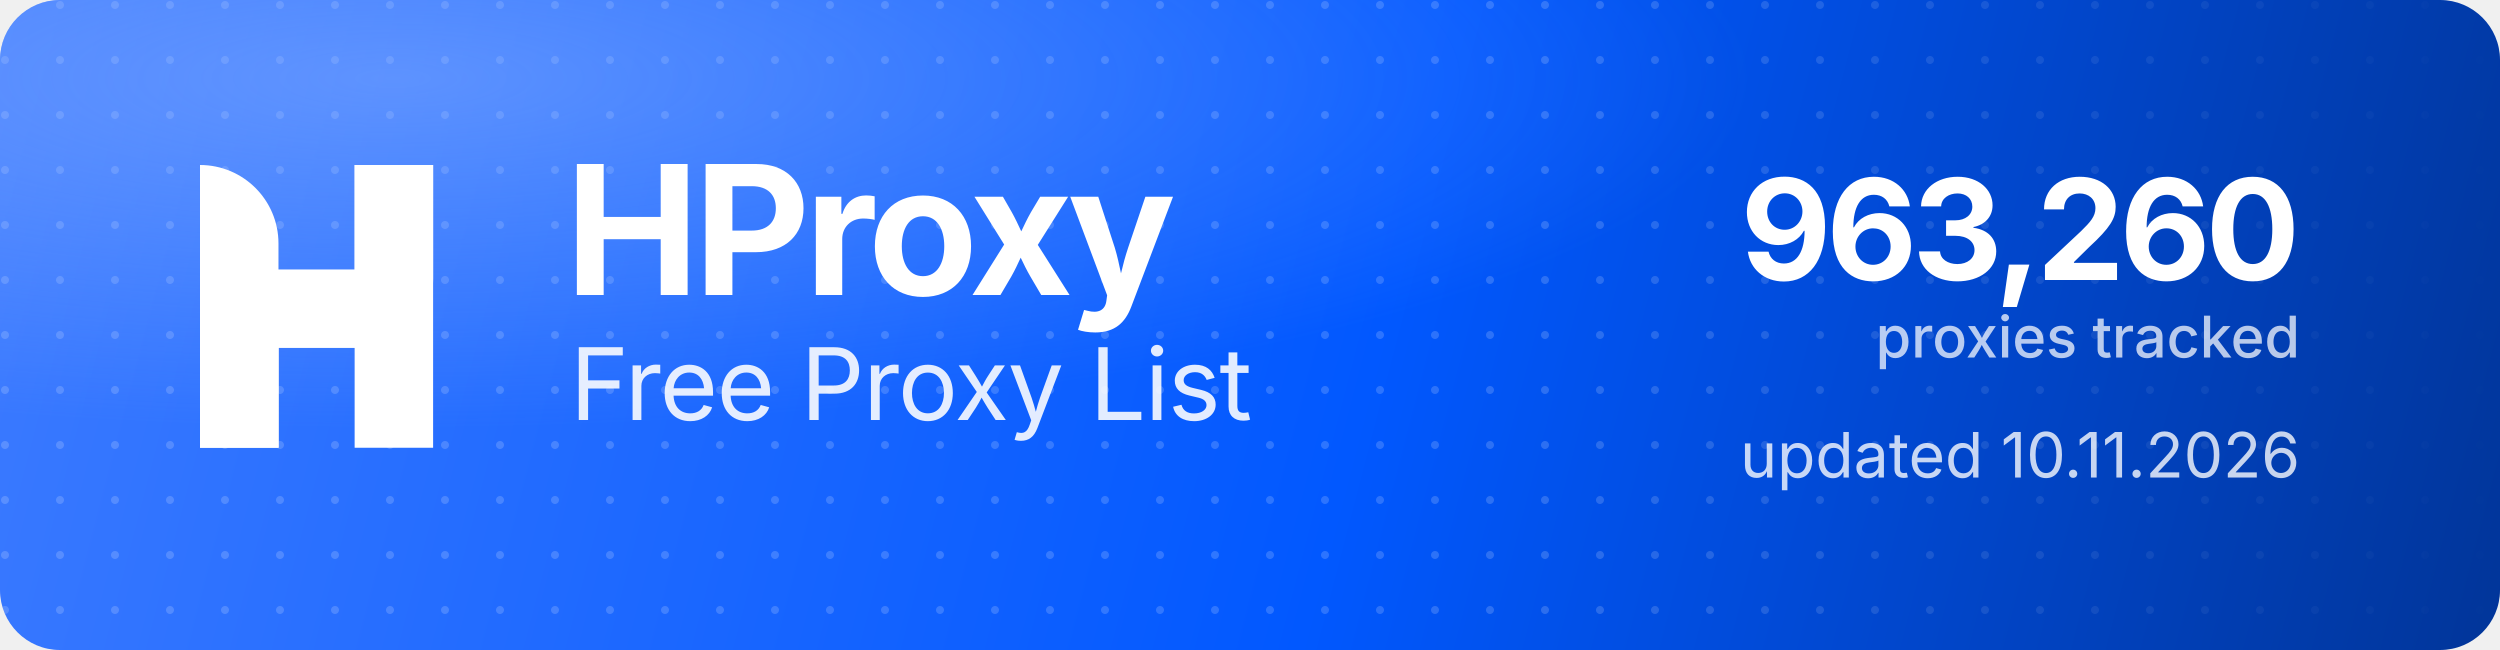
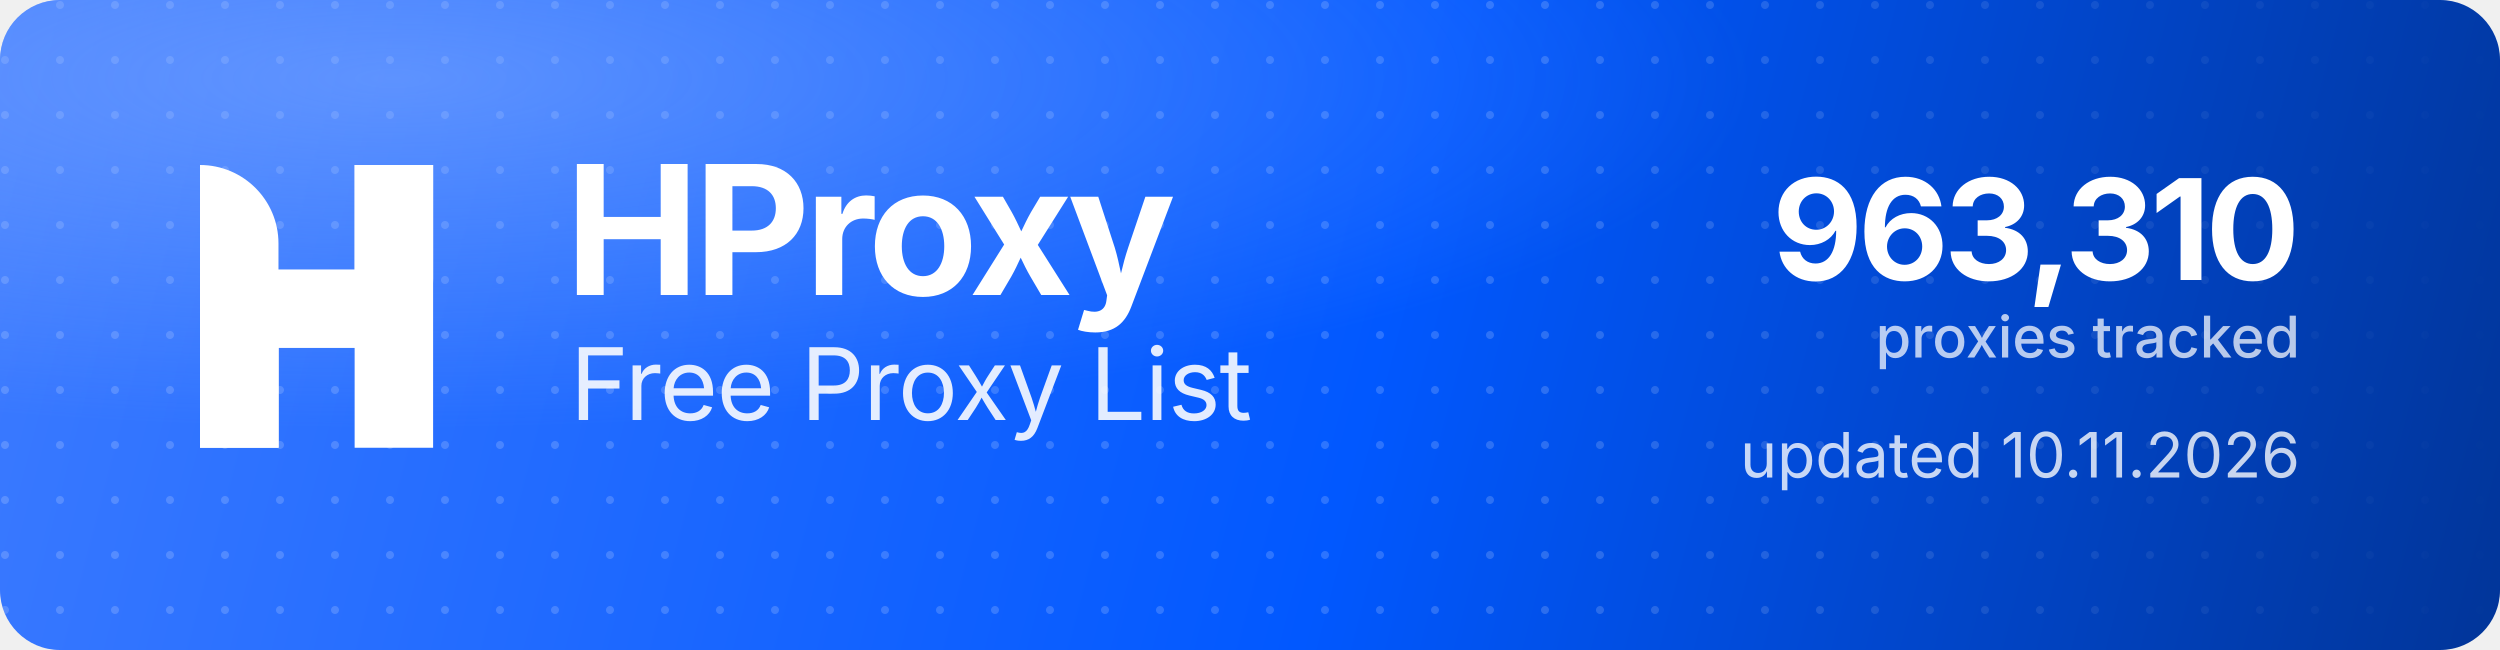
<svg xmlns="http://www.w3.org/2000/svg" width="1000" height="260" viewBox="0 0 1000 260" role="img" aria-label="HProxy Free Proxy List">
  <defs>
    <linearGradient id="hp-bg" x1="0" y1="0" x2="1000" y2="260" gradientUnits="userSpaceOnUse">
      <stop offset="0" stop-color="#3D7BFF" />
      <stop offset="0.55" stop-color="#0158FF" />
      <stop offset="1" stop-color="#013599" />
    </linearGradient>
    <radialGradient id="hp-glow" cx="0.16" cy="0.12" r="0.9">
      <stop offset="0" stop-color="#8FB4FF" stop-opacity="0.5" />
      <stop offset="0.6" stop-color="#8FB4FF" stop-opacity="0" />
    </radialGradient>
    <pattern id="hp-dots" width="22" height="22" patternUnits="userSpaceOnUse">
      <circle cx="2" cy="2" r="1.6" fill="#FFFFFF" fill-opacity="0.17" />
    </pattern>
    <linearGradient id="hp-dot-fade" x1="0" y1="0" x2="1000" y2="0" gradientUnits="userSpaceOnUse">
      <stop offset="0" stop-color="#FFFFFF" stop-opacity="1" />
      <stop offset="0.62" stop-color="#FFFFFF" stop-opacity="1" />
      <stop offset="1" stop-color="#FFFFFF" stop-opacity="0" />
    </linearGradient>
    <mask id="hp-dot-mask">
      <rect width="1000" height="260" fill="url(#hp-dot-fade)" />
    </mask>
  </defs>
  <rect width="1000" height="260" rx="24" fill="url(#hp-bg)" />
  <rect width="1000" height="260" rx="24" fill="url(#hp-dots)" mask="url(#hp-dot-mask)" />
  <rect width="1000" height="260" rx="24" fill="url(#hp-glow)" />
  <g transform="translate(80,66) scale(4.35)" fill="#FFFFFF">
    <path d="M0 0V0C3.985 0 7.216 3.231 7.216 7.216V26H0V0Z" />
    <rect x="14.219" width="7.216" height="26" />
    <path d="M7.235 26H0V15.971C0 12.455 2.851 9.604 6.367 9.604H14.22V0H21.437V10.453C21.437 13.97 18.586 16.82 15.069 16.82H7.235V26Z" />
  </g>
  <text x="226" y="118" font-family="'Geist','Inter','Segoe UI',system-ui,-apple-system,Helvetica,Arial,sans-serif" font-size="72" font-weight="700" letter-spacing="-2.3" fill="#FFFFFF">HProxy</text>
  <text x="228" y="168" font-family="'Geist','Inter','Segoe UI',system-ui,-apple-system,Helvetica,Arial,sans-serif" font-size="40" font-weight="400" letter-spacing="-0.5" fill="#FFFFFF" fill-opacity="0.88">Free Proxy List</text>
-   <text x="920" y="112" text-anchor="end" font-family="'Geist','Inter','Segoe UI',system-ui,-apple-system,Helvetica,Arial,sans-serif" font-size="56" font-weight="700" letter-spacing="-2" fill="#FFFFFF">963,260</text>
+   <text x="920" y="112" text-anchor="end" font-family="'Geist','Inter','Segoe UI',system-ui,-apple-system,Helvetica,Arial,sans-serif" font-size="56" font-weight="700" letter-spacing="-2" fill="#FFFFFF">963,310</text>
  <text x="920" y="143" text-anchor="end" font-family="'Geist','Inter','Segoe UI',system-ui,-apple-system,Helvetica,Arial,sans-serif" font-size="23" font-weight="500" fill="#FFFFFF" fill-opacity="0.72">proxies tracked</text>
  <text x="920" y="191" text-anchor="end" font-family="'Geist','Inter','Segoe UI',system-ui,-apple-system,Helvetica,Arial,sans-serif" font-size="25" font-weight="400" fill="#FFFFFF" fill-opacity="0.78">updated 10.11.2026</text>
</svg>
